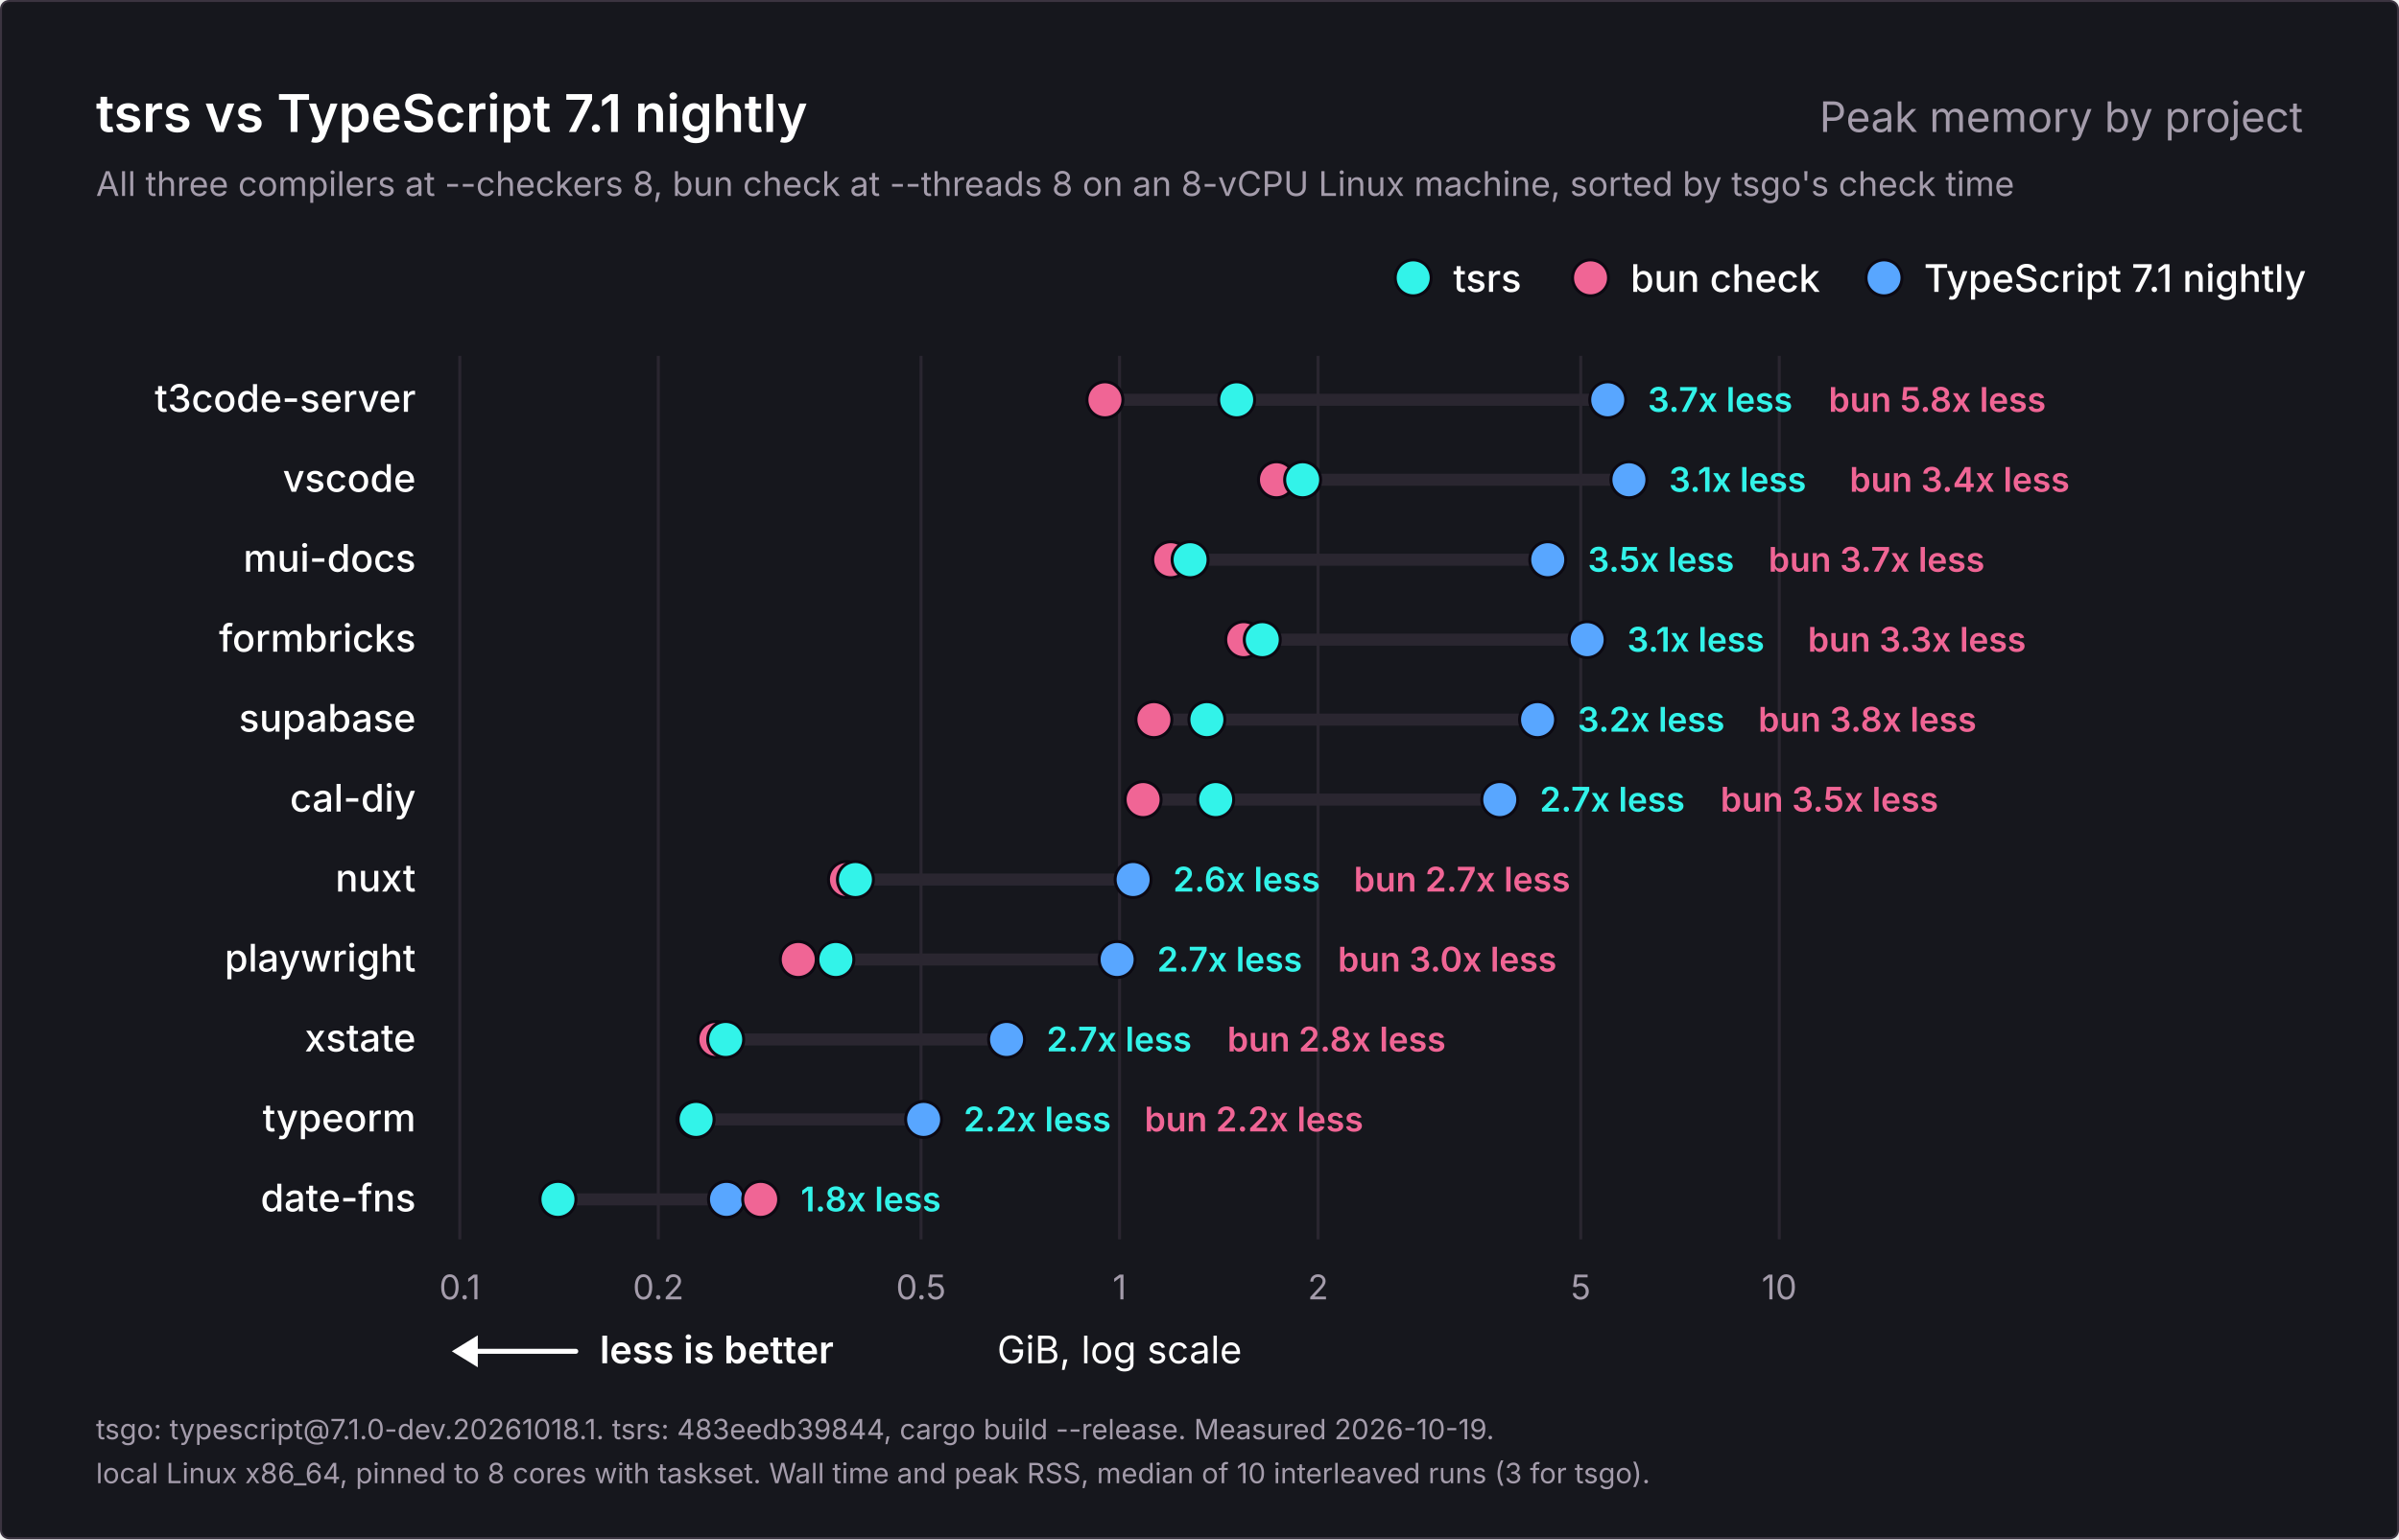
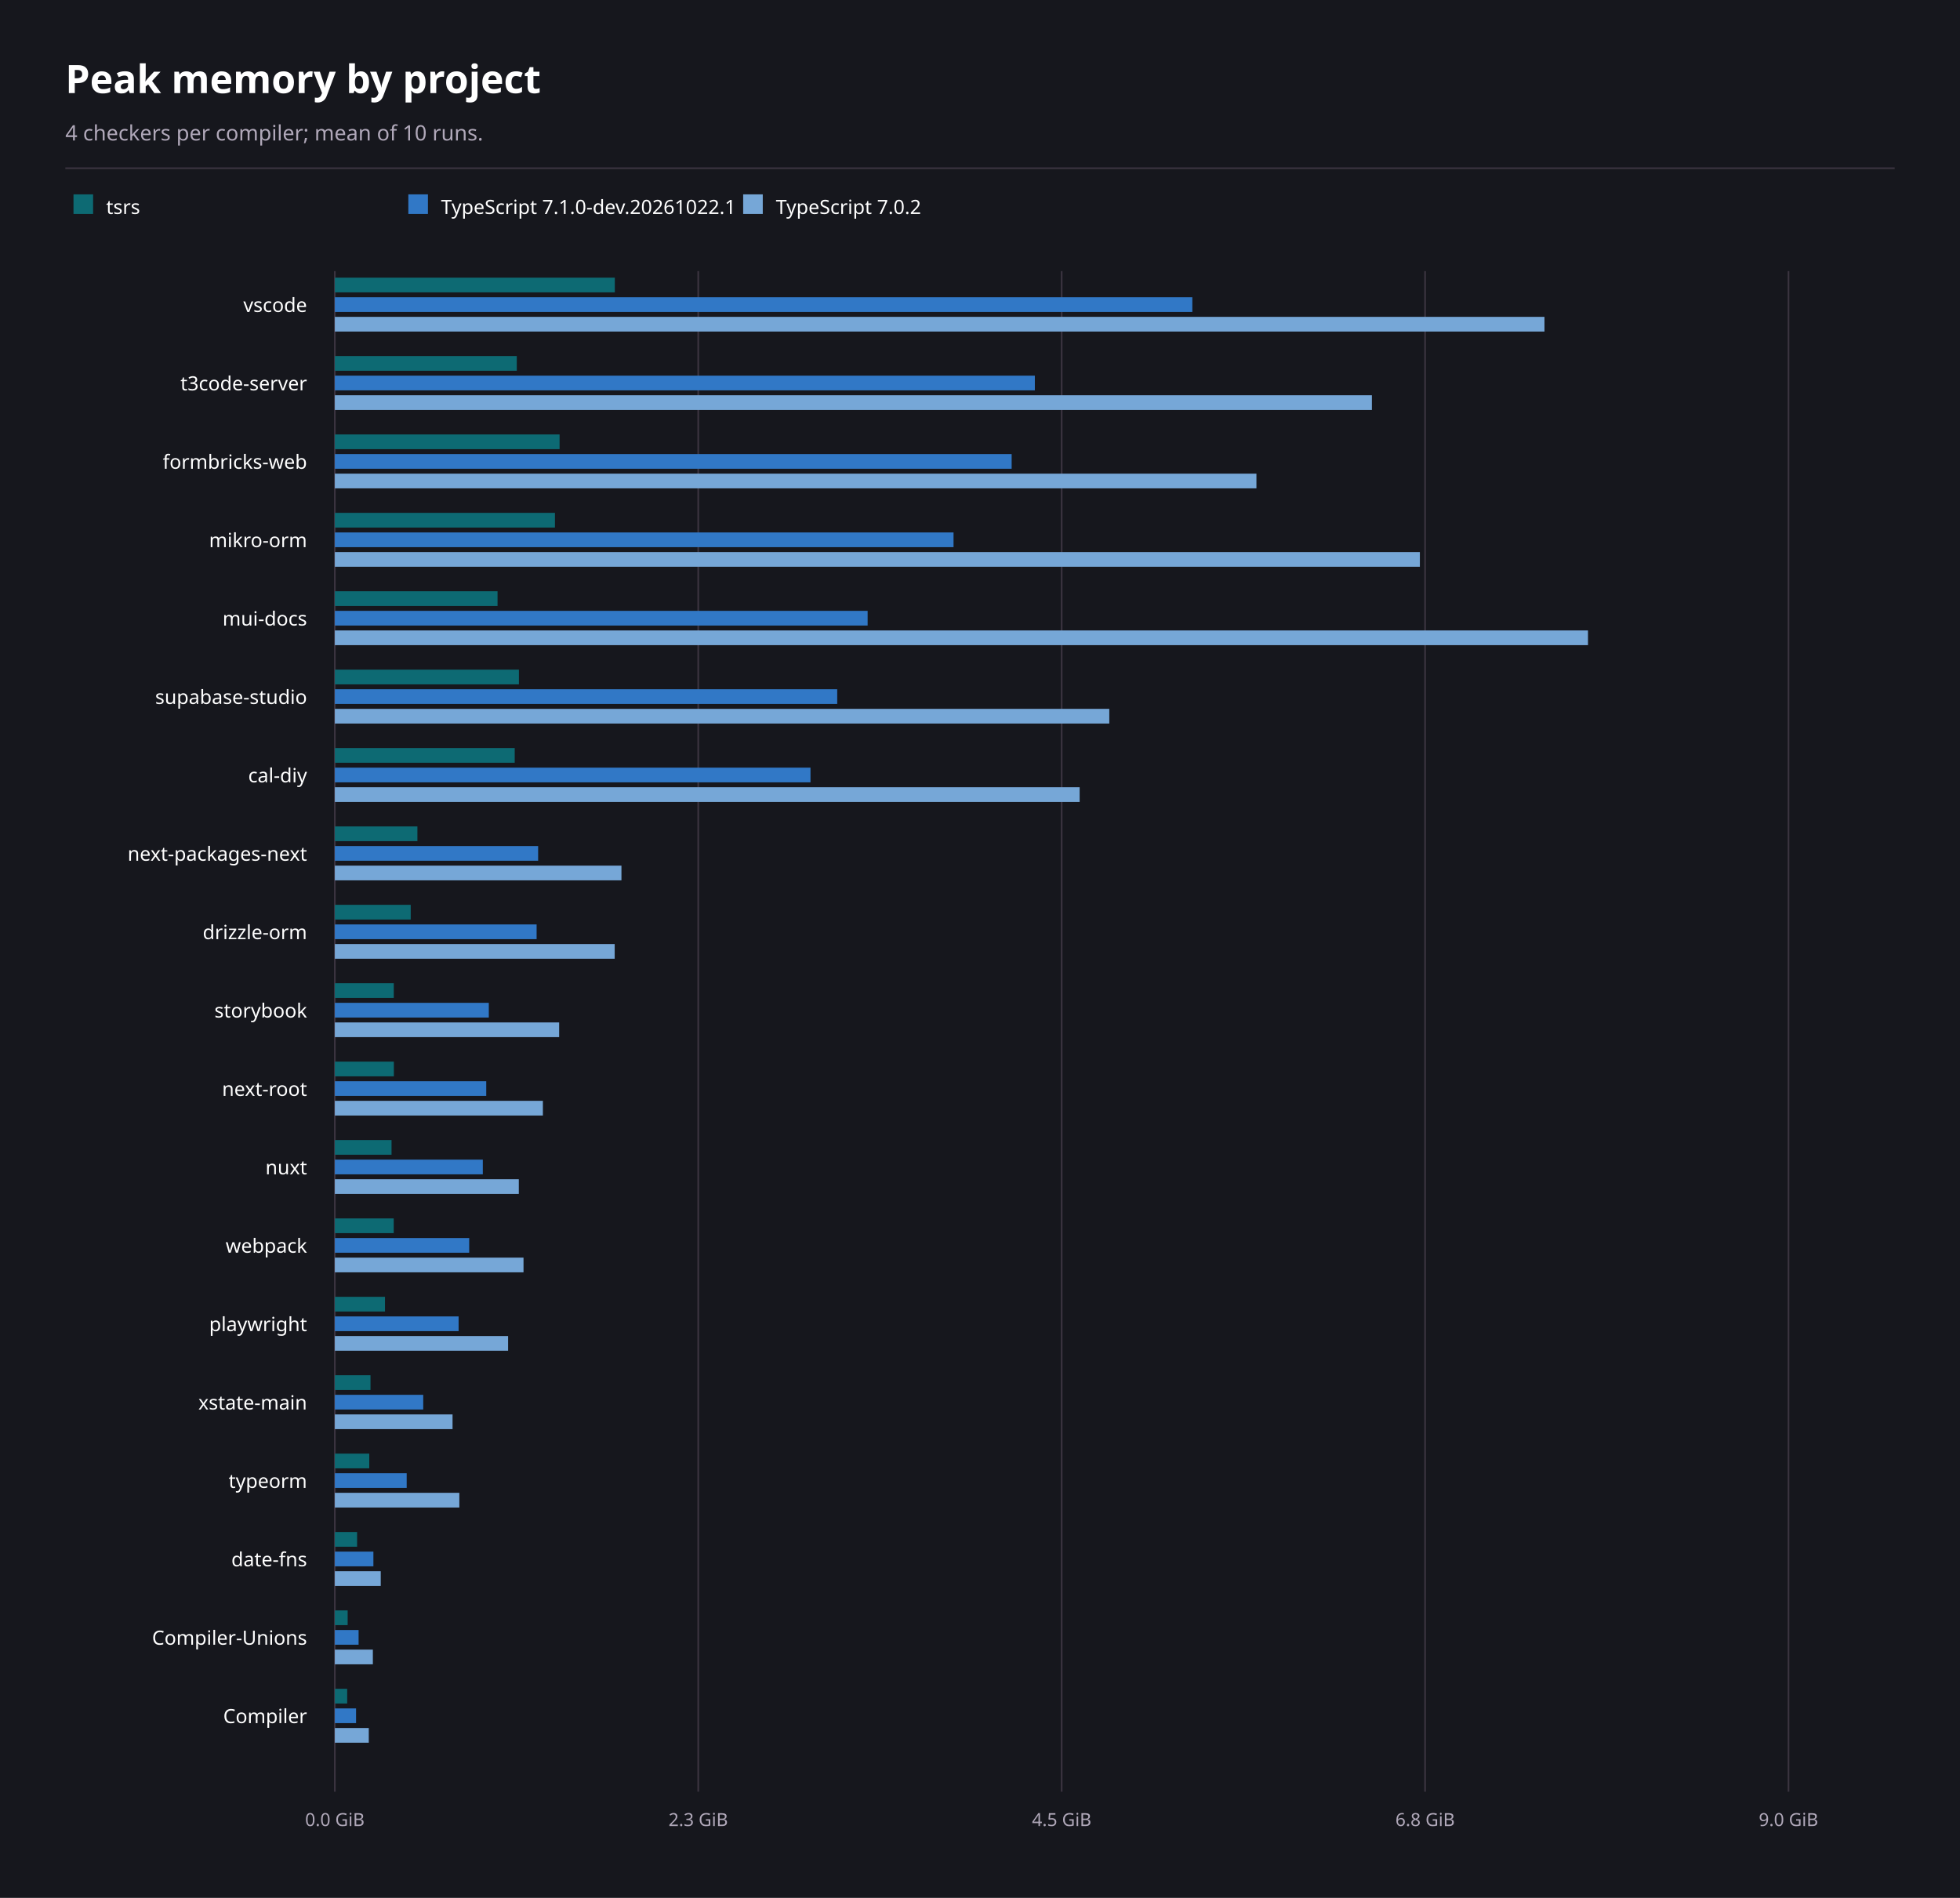
- <svg xmlns="http://www.w3.org/2000/svg" width="1200" height="770" viewBox="0 0 1200 770" role="img" aria-labelledby="title description">
-   <rect x="0.5" y="0.5" width="1199" height="769" rx="4" fill="#16171d" stroke="#3b3440" />
-   <g font-family="Inter, -apple-system, BlinkMacSystemFont, 'Segoe UI', Helvetica, Arial, sans-serif" fill="#ffffff">
-     <text x="48" y="66" font-size="26" font-weight="600">tsrs vs TypeScript 7.1 nightly</text>
-     <text x="1152" y="66" font-size="21" font-weight="400" fill="#a49cab" text-anchor="end">Peak memory by project</text>
-     <text x="48" y="98" font-size="17" font-weight="400" fill="#a49cab">All three compilers at --checkers 8, bun check at --threads 8 on an 8-vCPU Linux machine, sorted by tsgo's check time</text>
-     <g data-role="legend">
-       <circle cx="942.4" cy="139" r="9" fill="#58a6ff" stroke="#0c0912" stroke-width="1.5" />
-       <text x="962.4" y="146" font-size="19" font-weight="500">TypeScript 7.1 nightly</text>
-       <circle cx="795.6" cy="139" r="9" fill="#f06595" stroke="#0c0912" stroke-width="1.5" />
-       <text x="815.6" y="146" font-size="19" font-weight="500">bun check</text>
-       <circle cx="706.9" cy="139" r="9" fill="#32f3e9" stroke="#0c0912" stroke-width="1.5" />
-       <text x="726.9" y="146" font-size="19" font-weight="500">tsrs</text>
-     </g>
-     <g data-scale="log">
-       <line x1="230.0" y1="178" x2="230.0" y2="620.0" stroke="#2a2630" stroke-width="1.5" />
-       <text x="230.0" y="650.0" font-size="17" font-weight="400" fill="#a49cab" text-anchor="middle">0.1</text>
-       <line x1="329.3" y1="178" x2="329.3" y2="620.0" stroke="#2a2630" stroke-width="1.5" />
-       <text x="329.3" y="650.0" font-size="17" font-weight="400" fill="#a49cab" text-anchor="middle">0.2</text>
-       <line x1="460.7" y1="178" x2="460.7" y2="620.0" stroke="#2a2630" stroke-width="1.5" />
-       <text x="460.7" y="650.0" font-size="17" font-weight="400" fill="#a49cab" text-anchor="middle">0.5</text>
-       <line x1="560.0" y1="178" x2="560.0" y2="620.0" stroke="#2a2630" stroke-width="1.5" />
-       <text x="560.0" y="650.0" font-size="17" font-weight="400" fill="#a49cab" text-anchor="middle">1</text>
-       <line x1="659.3" y1="178" x2="659.3" y2="620.0" stroke="#2a2630" stroke-width="1.5" />
-       <text x="659.3" y="650.0" font-size="17" font-weight="400" fill="#a49cab" text-anchor="middle">2</text>
-       <line x1="790.7" y1="178" x2="790.7" y2="620.0" stroke="#2a2630" stroke-width="1.5" />
-       <text x="790.7" y="650.0" font-size="17" font-weight="400" fill="#a49cab" text-anchor="middle">5</text>
-       <line x1="890.0" y1="178" x2="890.0" y2="620.0" stroke="#2a2630" stroke-width="1.5" />
-       <text x="890.0" y="650.0" font-size="17" font-weight="400" fill="#a49cab" text-anchor="middle">10</text>
-       <text x="560.0" y="682.0" font-size="19" font-weight="400" text-anchor="middle">GiB, log scale</text>
-     </g>
-     <g data-role="better">
-       <line x1="234" y1="676.0" x2="288" y2="676.0" stroke="#ffffff" stroke-width="2.5" stroke-linecap="round" />
-       <path d="M226 676.0l13 -8v16z" fill="#ffffff" />
-       <text x="300" y="682.0" font-size="19" font-weight="600">less is better</text>
-     </g>
-     <g data-project="t3code-server">
-       <text x="208" y="206" font-size="19" font-weight="500" text-anchor="end">t3code-server</text>
-       <line x1="552.7" y1="200" x2="804.2" y2="200" stroke="#2a2630" stroke-width="6" stroke-linecap="round" />
-       <circle data-compiler="tsgo" cx="804.2" cy="200" r="9" fill="#58a6ff" stroke="#0c0912" stroke-width="1.5" />
-       <circle data-compiler="bun" cx="552.7" cy="200" r="9" fill="#f06595" stroke="#0c0912" stroke-width="1.5" />
-       <circle data-compiler="tsrs" cx="618.6" cy="200" r="9" fill="#32f3e9" stroke="#0c0912" stroke-width="1.5" />
-       <text x="824.2" y="206" font-size="17" font-weight="600" fill="#32f3e9">3.7x less</text>
-       <text x="914.7" y="206" font-size="17" font-weight="600" fill="#f06595">bun 5.8x less</text>
-     </g>
-     <g data-project="vscode">
-       <text x="208" y="246" font-size="19" font-weight="500" text-anchor="end">vscode</text>
-       <line x1="638.5" y1="240" x2="814.8" y2="240" stroke="#2a2630" stroke-width="6" stroke-linecap="round" />
-       <circle data-compiler="tsgo" cx="814.8" cy="240" r="9" fill="#58a6ff" stroke="#0c0912" stroke-width="1.5" />
-       <circle data-compiler="bun" cx="638.5" cy="240" r="9" fill="#f06595" stroke="#0c0912" stroke-width="1.5" />
-       <circle data-compiler="tsrs" cx="651.6" cy="240" r="9" fill="#32f3e9" stroke="#0c0912" stroke-width="1.5" />
-       <text x="834.8" y="246" font-size="17" font-weight="600" fill="#32f3e9">3.1x less</text>
-       <text x="925.2" y="246" font-size="17" font-weight="600" fill="#f06595">bun 3.4x less</text>
-     </g>
-     <g data-project="mui-docs">
-       <text x="208" y="286" font-size="19" font-weight="500" text-anchor="end">mui-docs</text>
-       <line x1="585.6" y1="280" x2="774.2" y2="280" stroke="#2a2630" stroke-width="6" stroke-linecap="round" />
-       <circle data-compiler="tsgo" cx="774.2" cy="280" r="9" fill="#58a6ff" stroke="#0c0912" stroke-width="1.5" />
-       <circle data-compiler="bun" cx="585.6" cy="280" r="9" fill="#f06595" stroke="#0c0912" stroke-width="1.5" />
-       <circle data-compiler="tsrs" cx="595.3" cy="280" r="9" fill="#32f3e9" stroke="#0c0912" stroke-width="1.5" />
-       <text x="794.2" y="286" font-size="17" font-weight="600" fill="#32f3e9">3.5x less</text>
-       <text x="884.6" y="286" font-size="17" font-weight="600" fill="#f06595">bun 3.7x less</text>
-     </g>
-     <g data-project="formbricks-web">
-       <text x="208" y="326" font-size="19" font-weight="500" text-anchor="end">formbricks</text>
-       <line x1="622.1" y1="320" x2="793.9" y2="320" stroke="#2a2630" stroke-width="6" stroke-linecap="round" />
-       <circle data-compiler="tsgo" cx="793.9" cy="320" r="9" fill="#58a6ff" stroke="#0c0912" stroke-width="1.5" />
-       <circle data-compiler="bun" cx="622.1" cy="320" r="9" fill="#f06595" stroke="#0c0912" stroke-width="1.5" />
-       <circle data-compiler="tsrs" cx="631.4" cy="320" r="9" fill="#32f3e9" stroke="#0c0912" stroke-width="1.5" />
-       <text x="813.9" y="326" font-size="17" font-weight="600" fill="#32f3e9">3.1x less</text>
-       <text x="904.3" y="326" font-size="17" font-weight="600" fill="#f06595">bun 3.3x less</text>
-     </g>
-     <g data-project="supabase-studio">
-       <text x="208" y="366" font-size="19" font-weight="500" text-anchor="end">supabase</text>
-       <line x1="577.2" y1="360" x2="769.1" y2="360" stroke="#2a2630" stroke-width="6" stroke-linecap="round" />
-       <circle data-compiler="tsgo" cx="769.1" cy="360" r="9" fill="#58a6ff" stroke="#0c0912" stroke-width="1.5" />
-       <circle data-compiler="bun" cx="577.2" cy="360" r="9" fill="#f06595" stroke="#0c0912" stroke-width="1.5" />
-       <circle data-compiler="tsrs" cx="603.7" cy="360" r="9" fill="#32f3e9" stroke="#0c0912" stroke-width="1.5" />
-       <text x="789.1" y="366" font-size="17" font-weight="600" fill="#32f3e9">3.2x less</text>
-       <text x="879.5" y="366" font-size="17" font-weight="600" fill="#f06595">bun 3.8x less</text>
-     </g>
-     <g data-project="cal-diy">
-       <text x="208" y="406" font-size="19" font-weight="500" text-anchor="end">cal-diy</text>
-       <line x1="571.8" y1="400" x2="750.2" y2="400" stroke="#2a2630" stroke-width="6" stroke-linecap="round" />
-       <circle data-compiler="tsgo" cx="750.2" cy="400" r="9" fill="#58a6ff" stroke="#0c0912" stroke-width="1.5" />
-       <circle data-compiler="bun" cx="571.8" cy="400" r="9" fill="#f06595" stroke="#0c0912" stroke-width="1.5" />
-       <circle data-compiler="tsrs" cx="608.1" cy="400" r="9" fill="#32f3e9" stroke="#0c0912" stroke-width="1.5" />
-       <text x="770.2" y="406" font-size="17" font-weight="600" fill="#32f3e9">2.7x less</text>
-       <text x="860.6" y="406" font-size="17" font-weight="600" fill="#f06595">bun 3.5x less</text>
-     </g>
-     <g data-project="nuxt">
-       <text x="208" y="446" font-size="19" font-weight="500" text-anchor="end">nuxt</text>
-       <line x1="423.4" y1="440" x2="566.8" y2="440" stroke="#2a2630" stroke-width="6" stroke-linecap="round" />
-       <circle data-compiler="tsgo" cx="566.8" cy="440" r="9" fill="#58a6ff" stroke="#0c0912" stroke-width="1.5" />
-       <circle data-compiler="bun" cx="423.4" cy="440" r="9" fill="#f06595" stroke="#0c0912" stroke-width="1.5" />
-       <circle data-compiler="tsrs" cx="427.9" cy="440" r="9" fill="#32f3e9" stroke="#0c0912" stroke-width="1.5" />
-       <text x="586.8" y="446" font-size="17" font-weight="600" fill="#32f3e9">2.6x less</text>
-       <text x="677.2" y="446" font-size="17" font-weight="600" fill="#f06595">bun 2.7x less</text>
-     </g>
-     <g data-project="playwright">
-       <text x="208" y="486" font-size="19" font-weight="500" text-anchor="end">playwright</text>
-       <line x1="399.3" y1="480" x2="558.8" y2="480" stroke="#2a2630" stroke-width="6" stroke-linecap="round" />
-       <circle data-compiler="tsgo" cx="558.8" cy="480" r="9" fill="#58a6ff" stroke="#0c0912" stroke-width="1.5" />
-       <circle data-compiler="bun" cx="399.3" cy="480" r="9" fill="#f06595" stroke="#0c0912" stroke-width="1.5" />
-       <circle data-compiler="tsrs" cx="418.1" cy="480" r="9" fill="#32f3e9" stroke="#0c0912" stroke-width="1.5" />
-       <text x="578.8" y="486" font-size="17" font-weight="600" fill="#32f3e9">2.7x less</text>
-       <text x="669.2" y="486" font-size="17" font-weight="600" fill="#f06595">bun 3.0x less</text>
-     </g>
-     <g data-project="xstate-main">
-       <text x="208" y="526" font-size="19" font-weight="500" text-anchor="end">xstate</text>
-       <line x1="358.1" y1="520" x2="503.5" y2="520" stroke="#2a2630" stroke-width="6" stroke-linecap="round" />
-       <circle data-compiler="tsgo" cx="503.5" cy="520" r="9" fill="#58a6ff" stroke="#0c0912" stroke-width="1.5" />
-       <circle data-compiler="bun" cx="358.1" cy="520" r="9" fill="#f06595" stroke="#0c0912" stroke-width="1.5" />
-       <circle data-compiler="tsrs" cx="363.0" cy="520" r="9" fill="#32f3e9" stroke="#0c0912" stroke-width="1.5" />
-       <text x="523.5" y="526" font-size="17" font-weight="600" fill="#32f3e9">2.7x less</text>
-       <text x="613.9" y="526" font-size="17" font-weight="600" fill="#f06595">bun 2.8x less</text>
-     </g>
-     <g data-project="typeorm">
-       <text x="208" y="566" font-size="19" font-weight="500" text-anchor="end">typeorm</text>
-       <line x1="347.6" y1="560" x2="462.0" y2="560" stroke="#2a2630" stroke-width="6" stroke-linecap="round" />
-       <circle data-compiler="tsgo" cx="462.0" cy="560" r="9" fill="#58a6ff" stroke="#0c0912" stroke-width="1.5" />
-       <circle data-compiler="bun" cx="347.6" cy="560" r="9" fill="#f06595" stroke="#0c0912" stroke-width="1.5" />
-       <circle data-compiler="tsrs" cx="348.2" cy="560" r="9" fill="#32f3e9" stroke="#0c0912" stroke-width="1.5" />
-       <text x="482.0" y="566" font-size="17" font-weight="600" fill="#32f3e9">2.2x less</text>
-       <text x="572.5" y="566" font-size="17" font-weight="600" fill="#f06595">bun 2.2x less</text>
-     </g>
-     <g data-project="date-fns">
-       <text x="208" y="606" font-size="19" font-weight="500" text-anchor="end">date-fns</text>
-       <line x1="279.1" y1="600" x2="380.5" y2="600" stroke="#2a2630" stroke-width="6" stroke-linecap="round" />
-       <circle data-compiler="tsgo" cx="363.4" cy="600" r="9" fill="#58a6ff" stroke="#0c0912" stroke-width="1.5" />
-       <circle data-compiler="bun" cx="380.5" cy="600" r="9" fill="#f06595" stroke="#0c0912" stroke-width="1.5" />
-       <circle data-compiler="tsrs" cx="279.1" cy="600" r="9" fill="#32f3e9" stroke="#0c0912" stroke-width="1.5" />
-       <text x="400.5" y="606" font-size="17" font-weight="600" fill="#32f3e9">1.8x less</text>
-     </g>
-     <text x="48" y="720" font-size="14" font-weight="400" fill="#a49cab">tsgo: typescript@7.1.0-dev.20261018.1. tsrs: 483eedb39844, cargo build --release. Measured 2026-10-19.</text>
-     <text x="48" y="742" font-size="14" font-weight="400" fill="#a49cab">local Linux x86_64, pinned to 8 cores with taskset. Wall time and peak RSS, median of 10 interleaved runs (3 for tsgo).</text>
-   </g>
+ <svg xmlns="http://www.w3.org/2000/svg" width="1200" height="1162" viewBox="0 0 1200 1162" font-family="system-ui, sans-serif" role="img" aria-labelledby="title description">
+   <rect x="0" y="0" width="1200" height="1162" fill="#16171d" />
+   <text x="40" y="57" font-size="24" font-weight="700" text-anchor="start" fill="#ffffff" aria-hidden="true">Peak memory by project</text>
+   <text x="40" y="86" font-size="13" font-weight="400" text-anchor="start" fill="#b0a8b9" aria-hidden="true">4 checkers per compiler; mean of 10 runs.</text>
+   <line x1="40" y1="103" x2="1160" y2="103" stroke="#3b3440" stroke-width="1" />
+   <rect x="45" y="119" width="12" height="12" fill="#0d6a73" />
+   <text x="65" y="131" font-size="12" font-weight="400" text-anchor="start" fill="#ffffff" aria-hidden="true">tsrs</text>
+   <rect x="250" y="119" width="12" height="12" fill="#3178c6" />
+   <text x="270" y="131" font-size="12" font-weight="400" text-anchor="start" fill="#ffffff" aria-hidden="true">TypeScript 7.1.0-dev.20261022.1</text>
+   <rect x="455" y="119" width="12" height="12" fill="#76a7d7" />
+   <text x="475" y="131" font-size="12" font-weight="400" text-anchor="start" fill="#ffffff" aria-hidden="true">TypeScript 7.0.2</text>
+   <line x1="205" y1="166" x2="205" y2="1097" stroke="#3b3440" stroke-width="1" />
+   <text x="205" y="1118" font-size="11" font-weight="400" text-anchor="middle" fill="#b0a8b9" aria-hidden="true">0.0 GiB</text>
+   <line x1="427.5" y1="166" x2="427.5" y2="1097" stroke="#3b3440" stroke-width="1" />
+   <text x="427.5" y="1118" font-size="11" font-weight="400" text-anchor="middle" fill="#b0a8b9" aria-hidden="true">2.3 GiB</text>
+   <line x1="650" y1="166" x2="650" y2="1097" stroke="#3b3440" stroke-width="1" />
+   <text x="650" y="1118" font-size="11" font-weight="400" text-anchor="middle" fill="#b0a8b9" aria-hidden="true">4.5 GiB</text>
+   <line x1="872.5" y1="166" x2="872.5" y2="1097" stroke="#3b3440" stroke-width="1" />
+   <text x="872.5" y="1118" font-size="11" font-weight="400" text-anchor="middle" fill="#b0a8b9" aria-hidden="true">6.8 GiB</text>
+   <line x1="1095" y1="166" x2="1095" y2="1097" stroke="#3b3440" stroke-width="1" />
+   <text x="1095" y="1118" font-size="11" font-weight="400" text-anchor="middle" fill="#b0a8b9" aria-hidden="true">9.0 GiB</text>
+   <text x="188" y="191" font-size="12" font-weight="400" text-anchor="end" fill="#ffffff" aria-hidden="true">vscode</text>
+   <rect x="205" y="170" width="171.42" height="9" fill="#0d6a73" />
+   <rect x="205" y="182" width="525" height="9" fill="#3178c6" />
+   <rect x="205" y="194" width="740.6" height="9" fill="#76a7d7" />
+   <text x="188" y="239" font-size="12" font-weight="400" text-anchor="end" fill="#ffffff" aria-hidden="true">t3code-server</text>
+   <rect x="205" y="218" width="111.4" height="9" fill="#0d6a73" />
+   <rect x="205" y="230" width="428.58" height="9" fill="#3178c6" />
+   <rect x="205" y="242" width="634.93" height="9" fill="#76a7d7" />
+   <text x="188" y="287" font-size="12" font-weight="400" text-anchor="end" fill="#ffffff" aria-hidden="true">formbricks-web</text>
+   <rect x="205" y="266" width="137.6" height="9" fill="#0d6a73" />
+   <rect x="205" y="278" width="414.38" height="9" fill="#3178c6" />
+   <rect x="205" y="290" width="564.24" height="9" fill="#76a7d7" />
+   <text x="188" y="335" font-size="12" font-weight="400" text-anchor="end" fill="#ffffff" aria-hidden="true">mikro-orm</text>
+   <rect x="205" y="314" width="134.76" height="9" fill="#0d6a73" />
+   <rect x="205" y="326" width="378.8" height="9" fill="#3178c6" />
+   <rect x="205" y="338" width="664.31" height="9" fill="#76a7d7" />
+   <text x="188" y="383" font-size="12" font-weight="400" text-anchor="end" fill="#ffffff" aria-hidden="true">mui-docs</text>
+   <rect x="205" y="362" width="99.62" height="9" fill="#0d6a73" />
+   <rect x="205" y="374" width="326.2" height="9" fill="#3178c6" />
+   <rect x="205" y="386" width="767.24" height="9" fill="#76a7d7" />
+   <text x="188" y="431" font-size="12" font-weight="400" text-anchor="end" fill="#ffffff" aria-hidden="true">supabase-studio</text>
+   <rect x="205" y="410" width="112.71" height="9" fill="#0d6a73" />
+   <rect x="205" y="422" width="307.58" height="9" fill="#3178c6" />
+   <rect x="205" y="434" width="474.16" height="9" fill="#76a7d7" />
+   <text x="188" y="479" font-size="12" font-weight="400" text-anchor="end" fill="#ffffff" aria-hidden="true">cal-diy</text>
+   <rect x="205" y="458" width="110.13" height="9" fill="#0d6a73" />
+   <rect x="205" y="470" width="291.22" height="9" fill="#3178c6" />
+   <rect x="205" y="482" width="456.01" height="9" fill="#76a7d7" />
+   <text x="188" y="527" font-size="12" font-weight="400" text-anchor="end" fill="#ffffff" aria-hidden="true">next-packages-next</text>
+   <rect x="205" y="506" width="50.56" height="9" fill="#0d6a73" />
+   <rect x="205" y="518" width="124.47" height="9" fill="#3178c6" />
+   <rect x="205" y="530" width="175.48" height="9" fill="#76a7d7" />
+   <text x="188" y="575" font-size="12" font-weight="400" text-anchor="end" fill="#ffffff" aria-hidden="true">drizzle-orm</text>
+   <rect x="205" y="554" width="46.46" height="9" fill="#0d6a73" />
+   <rect x="205" y="566" width="123.54" height="9" fill="#3178c6" />
+   <rect x="205" y="578" width="171.34" height="9" fill="#76a7d7" />
+   <text x="188" y="623" font-size="12" font-weight="400" text-anchor="end" fill="#ffffff" aria-hidden="true">storybook</text>
+   <rect x="205" y="602" width="36.09" height="9" fill="#0d6a73" />
+   <rect x="205" y="614" width="94.27" height="9" fill="#3178c6" />
+   <rect x="205" y="626" width="137.34" height="9" fill="#76a7d7" />
+   <text x="188" y="671" font-size="12" font-weight="400" text-anchor="end" fill="#ffffff" aria-hidden="true">next-root</text>
+   <rect x="205" y="650" width="36.14" height="9" fill="#0d6a73" />
+   <rect x="205" y="662" width="92.7" height="9" fill="#3178c6" />
+   <rect x="205" y="674" width="127.38" height="9" fill="#76a7d7" />
+   <text x="188" y="719" font-size="12" font-weight="400" text-anchor="end" fill="#ffffff" aria-hidden="true">nuxt</text>
+   <rect x="205" y="698" width="34.72" height="9" fill="#0d6a73" />
+   <rect x="205" y="710" width="90.6" height="9" fill="#3178c6" />
+   <rect x="205" y="722" width="112.64" height="9" fill="#76a7d7" />
+   <text x="188" y="767" font-size="12" font-weight="400" text-anchor="end" fill="#ffffff" aria-hidden="true">webpack</text>
+   <rect x="205" y="746" width="36.06" height="9" fill="#0d6a73" />
+   <rect x="205" y="758" width="82.27" height="9" fill="#3178c6" />
+   <rect x="205" y="770" width="115.52" height="9" fill="#76a7d7" />
+   <text x="188" y="815" font-size="12" font-weight="400" text-anchor="end" fill="#ffffff" aria-hidden="true">playwright</text>
+   <rect x="205" y="794" width="30.7" height="9" fill="#0d6a73" />
+   <rect x="205" y="806" width="75.78" height="9" fill="#3178c6" />
+   <rect x="205" y="818" width="106.08" height="9" fill="#76a7d7" />
+   <text x="188" y="863" font-size="12" font-weight="400" text-anchor="end" fill="#ffffff" aria-hidden="true">xstate-main</text>
+   <rect x="205" y="842" width="21.84" height="9" fill="#0d6a73" />
+   <rect x="205" y="854" width="54.12" height="9" fill="#3178c6" />
+   <rect x="205" y="866" width="72.07" height="9" fill="#76a7d7" />
+   <text x="188" y="911" font-size="12" font-weight="400" text-anchor="end" fill="#ffffff" aria-hidden="true">typeorm</text>
+   <rect x="205" y="890" width="21.08" height="9" fill="#0d6a73" />
+   <rect x="205" y="902" width="43.99" height="9" fill="#3178c6" />
+   <rect x="205" y="914" width="76.23" height="9" fill="#76a7d7" />
+   <text x="188" y="959" font-size="12" font-weight="400" text-anchor="end" fill="#ffffff" aria-hidden="true">date-fns</text>
+   <rect x="205" y="938" width="13.63" height="9" fill="#0d6a73" />
+   <rect x="205" y="950" width="23.61" height="9" fill="#3178c6" />
+   <rect x="205" y="962" width="28.11" height="9" fill="#76a7d7" />
+   <text x="188" y="1007" font-size="12" font-weight="400" text-anchor="end" fill="#ffffff" aria-hidden="true">Compiler-Unions</text>
+   <rect x="205" y="986" width="7.85" height="9" fill="#0d6a73" />
+   <rect x="205" y="998" width="14.55" height="9" fill="#3178c6" />
+   <rect x="205" y="1010" width="23.28" height="9" fill="#76a7d7" />
+   <text x="188" y="1055" font-size="12" font-weight="400" text-anchor="end" fill="#ffffff" aria-hidden="true">Compiler</text>
+   <rect x="205" y="1034" width="7.56" height="9" fill="#0d6a73" />
+   <rect x="205" y="1046" width="13" height="9" fill="#3178c6" />
+   <rect x="205" y="1058" width="20.79" height="9" fill="#76a7d7" />
</svg>
